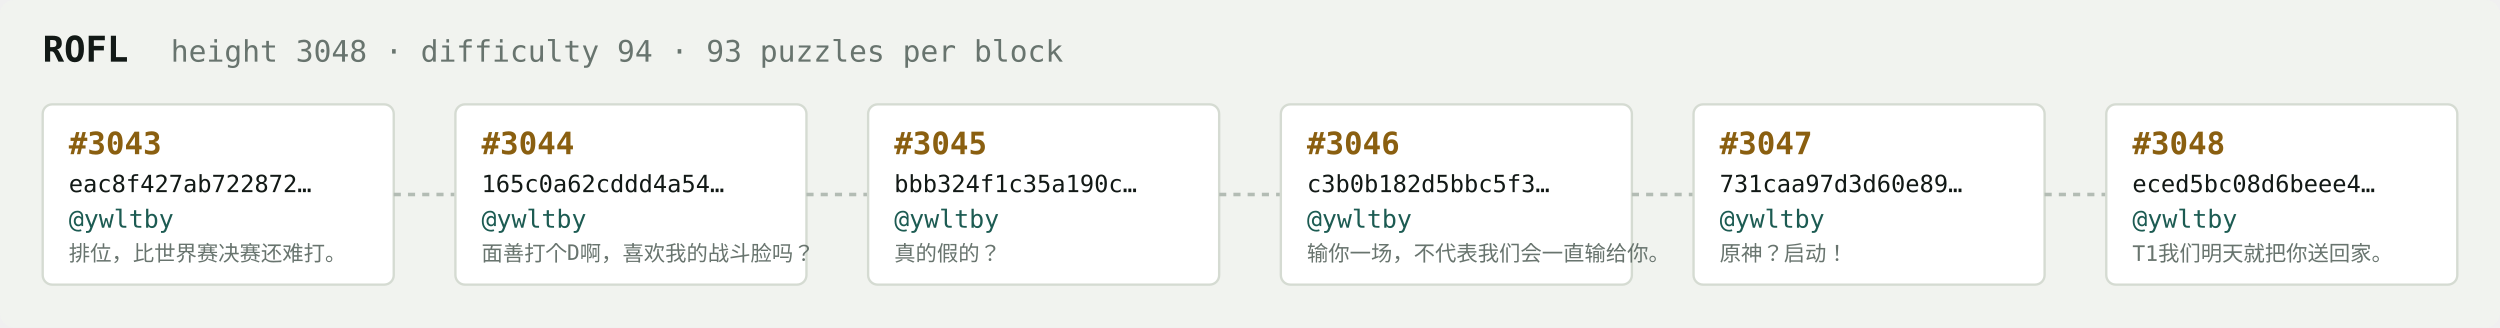
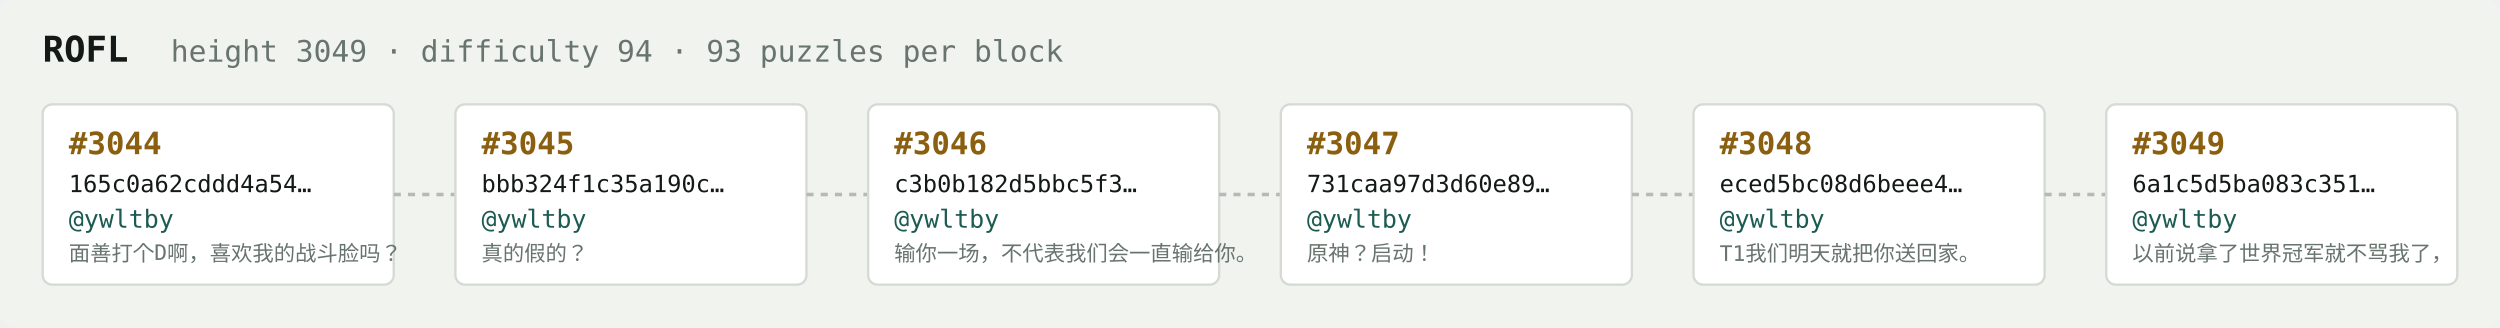
<svg xmlns="http://www.w3.org/2000/svg" width="1054" height="138" viewBox="0 0 1054 138" font-family="ui-monospace,SFMono-Regular,Menlo,monospace">
  <rect fill="#f1f3ef" width="1054" height="138" rx="6" />
  <text x="18" y="26" fill="#121916" font-size="15" font-weight="700">ROFL</text>
-   <text x="72" y="26" fill="#68746e" font-size="12.5">height 3048 · difficulty 94 · 93 puzzles per block</text>
+   <text x="72" y="26" fill="#68746e" font-size="12.5">height 3049 · difficulty 94 · 93 puzzles per block</text>
  <rect x="18" y="44" width="148" height="76" rx="4" fill="#ffffff" stroke="#d5dbd2" stroke-width="1" />
-   <text x="29" y="65" fill="#8a5f10" font-size="13" font-weight="700">#3043</text>
-   <text x="29" y="81" fill="#121916" font-size="10">eac8f427ab722872…</text>
+   <text x="29" y="65" fill="#8a5f10" font-size="13" font-weight="700">#3044</text>
+   <text x="29" y="81" fill="#121916" font-size="10">165c0a62cddd4a54…</text>
  <text x="29" y="96" fill="#1c5b52" font-size="10.5">@ywltby</text>
-   <text x="29" y="110" fill="#68746e" font-size="9">排位，比世界赛决赛还难打。</text>
+   <text x="29" y="110" fill="#68746e" font-size="9">面善打个D啊，喜欢我的战斗脸吗？</text>
  <line x1="166" y1="82.0" x2="192" y2="82.0" stroke="#b3bcb4" stroke-width="1.5" stroke-dasharray="3 3" />
  <rect x="192" y="44" width="148" height="76" rx="4" fill="#ffffff" stroke="#d5dbd2" stroke-width="1" />
-   <text x="203" y="65" fill="#8a5f10" font-size="13" font-weight="700">#3044</text>
-   <text x="203" y="81" fill="#121916" font-size="10">165c0a62cddd4a54…</text>
+   <text x="203" y="65" fill="#8a5f10" font-size="13" font-weight="700">#3045</text>
+   <text x="203" y="81" fill="#121916" font-size="10">bbb324f1c35a190c…</text>
  <text x="203" y="96" fill="#1c5b52" font-size="10.5">@ywltby</text>
-   <text x="203" y="110" fill="#68746e" font-size="9">面善打个D啊，喜欢我的战斗脸吗？</text>
+   <text x="203" y="110" fill="#68746e" font-size="9">真的假的？</text>
  <line x1="340" y1="82.0" x2="366" y2="82.0" stroke="#b3bcb4" stroke-width="1.5" stroke-dasharray="3 3" />
  <rect x="366" y="44" width="148" height="76" rx="4" fill="#ffffff" stroke="#d5dbd2" stroke-width="1" />
-   <text x="377" y="65" fill="#8a5f10" font-size="13" font-weight="700">#3045</text>
-   <text x="377" y="81" fill="#121916" font-size="10">bbb324f1c35a190c…</text>
+   <text x="377" y="65" fill="#8a5f10" font-size="13" font-weight="700">#3046</text>
+   <text x="377" y="81" fill="#121916" font-size="10">c3b0b182d5bbc5f3…</text>
  <text x="377" y="96" fill="#1c5b52" font-size="10.5">@ywltby</text>
-   <text x="377" y="110" fill="#68746e" font-size="9">真的假的？</text>
+   <text x="377" y="110" fill="#68746e" font-size="9">输你一场，不代表我们会一直输给你。</text>
  <line x1="514" y1="82.0" x2="540" y2="82.0" stroke="#b3bcb4" stroke-width="1.5" stroke-dasharray="3 3" />
  <rect x="540" y="44" width="148" height="76" rx="4" fill="#ffffff" stroke="#d5dbd2" stroke-width="1" />
-   <text x="551" y="65" fill="#8a5f10" font-size="13" font-weight="700">#3046</text>
-   <text x="551" y="81" fill="#121916" font-size="10">c3b0b182d5bbc5f3…</text>
+   <text x="551" y="65" fill="#8a5f10" font-size="13" font-weight="700">#3047</text>
+   <text x="551" y="81" fill="#121916" font-size="10">731caa97d3d60e89…</text>
  <text x="551" y="96" fill="#1c5b52" font-size="10.5">@ywltby</text>
-   <text x="551" y="110" fill="#68746e" font-size="9">输你一场，不代表我们会一直输给你。</text>
+   <text x="551" y="110" fill="#68746e" font-size="9">原神？启动！</text>
  <line x1="688" y1="82.0" x2="714" y2="82.0" stroke="#b3bcb4" stroke-width="1.5" stroke-dasharray="3 3" />
  <rect x="714" y="44" width="148" height="76" rx="4" fill="#ffffff" stroke="#d5dbd2" stroke-width="1" />
-   <text x="725" y="65" fill="#8a5f10" font-size="13" font-weight="700">#3047</text>
-   <text x="725" y="81" fill="#121916" font-size="10">731caa97d3d60e89…</text>
+   <text x="725" y="65" fill="#8a5f10" font-size="13" font-weight="700">#3048</text>
+   <text x="725" y="81" fill="#121916" font-size="10">eced5bc08d6beee4…</text>
  <text x="725" y="96" fill="#1c5b52" font-size="10.5">@ywltby</text>
-   <text x="725" y="110" fill="#68746e" font-size="9">原神？启动！</text>
+   <text x="725" y="110" fill="#68746e" font-size="9">T1我们明天就把你送回家。</text>
  <line x1="862" y1="82.0" x2="888" y2="82.0" stroke="#b3bcb4" stroke-width="1.5" stroke-dasharray="3 3" />
  <rect x="888" y="44" width="148" height="76" rx="4" fill="#ffffff" stroke="#d5dbd2" stroke-width="1" />
-   <text x="899" y="65" fill="#8a5f10" font-size="13" font-weight="700">#3048</text>
-   <text x="899" y="81" fill="#121916" font-size="10">eced5bc08d6beee4…</text>
+   <text x="899" y="65" fill="#8a5f10" font-size="13" font-weight="700">#3049</text>
+   <text x="899" y="81" fill="#121916" font-size="10">6a1c5d5ba083c351…</text>
  <text x="899" y="96" fill="#1c5b52" font-size="10.5">@ywltby</text>
-   <text x="899" y="110" fill="#68746e" font-size="9">T1我们明天就把你送回家。</text>
+   <text x="899" y="110" fill="#68746e" font-size="9">以前说拿了世界冠军就不骂我了，</text>
</svg>
